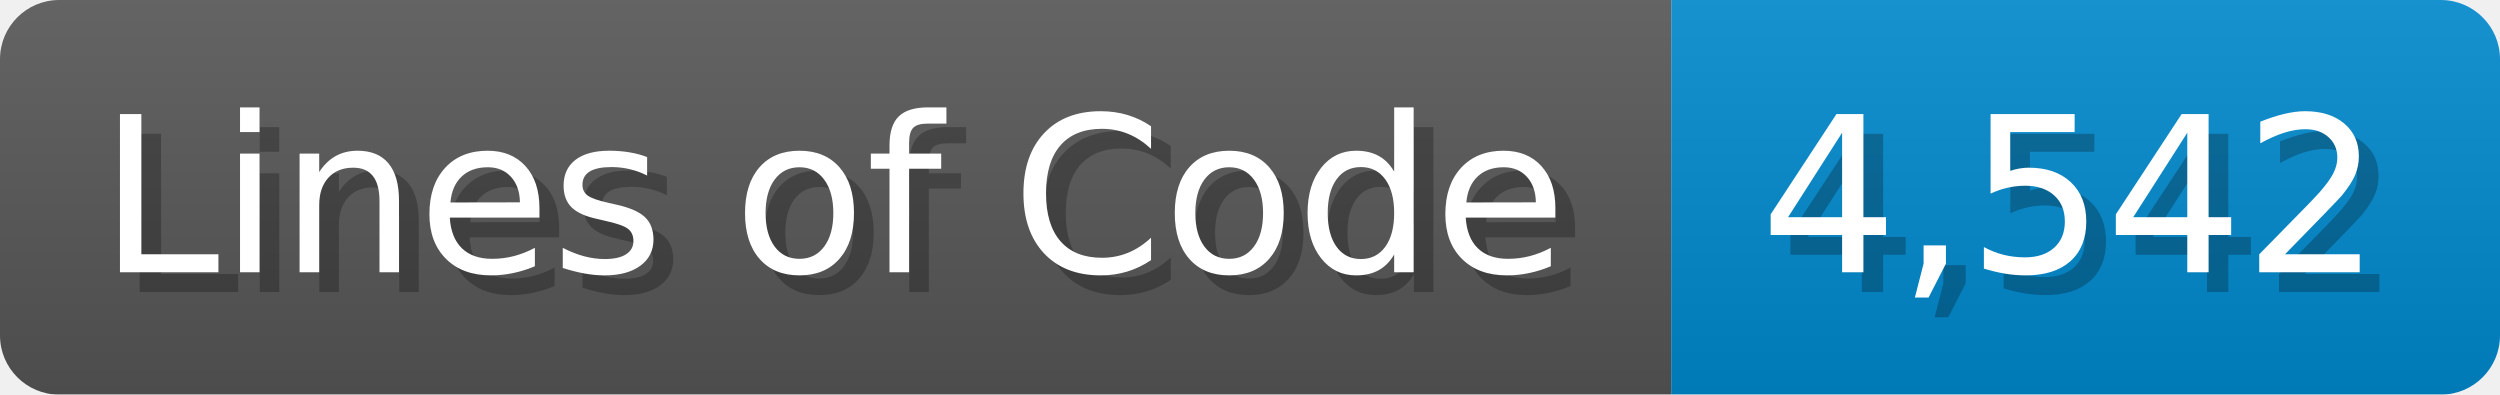
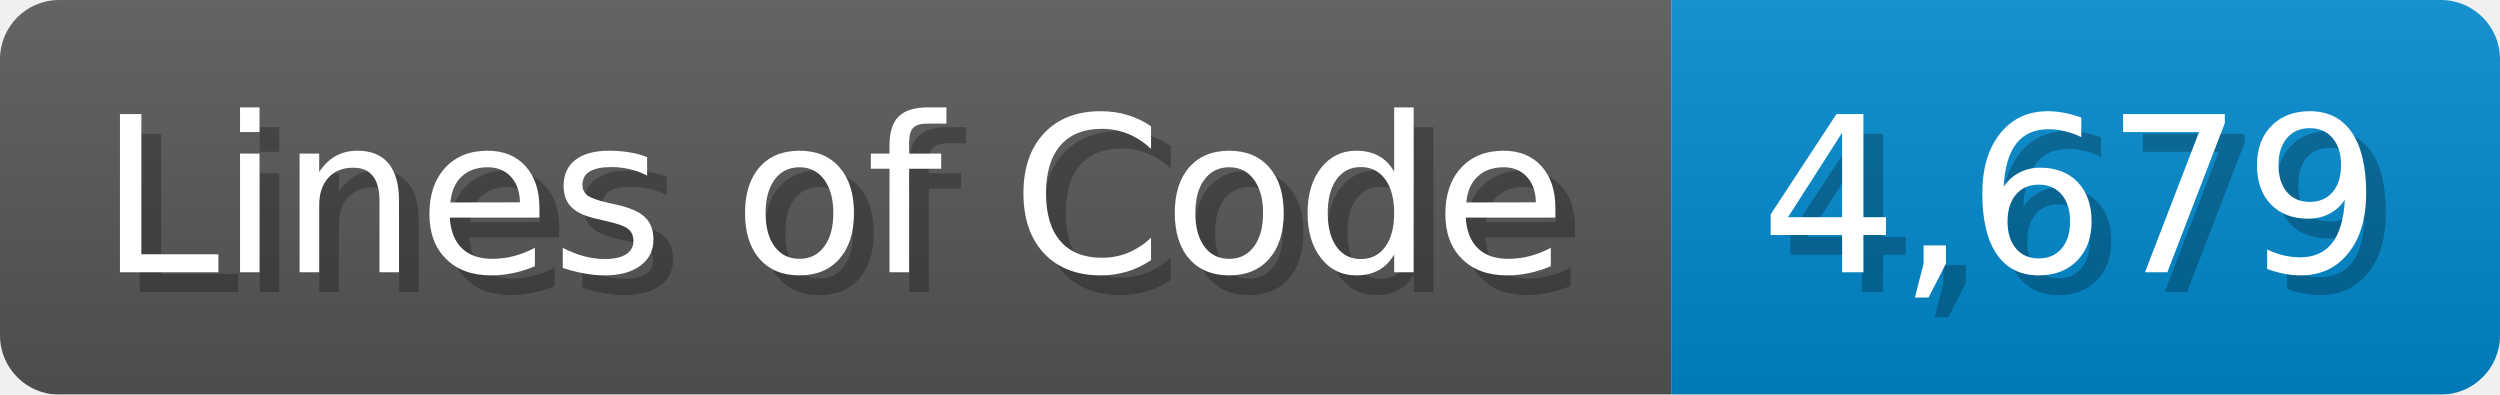
<svg xmlns="http://www.w3.org/2000/svg" width="126.7" height="20" viewBox="0 0 1267 200">
  <linearGradient id="a" x2="0" y2="100%">
    <stop offset="0" stop-opacity=".1" stop-color="#EEE" />
    <stop offset="1" stop-opacity=".1" />
  </linearGradient>
  <mask id="m">
    <rect width="1267" height="200" rx="30" fill="#FFF" />
  </mask>
  <g mask="url(#m)">
    <rect width="847" height="200" fill="#555" />
    <rect width="420" height="200" fill="#08C" x="847" />
    <rect width="1267" height="200" fill="url(#a)" />
  </g>
  <g fill="#fff" text-anchor="start" font-family="Verdana,DejaVu Sans,sans-serif" font-size="110">
    <text x="60" y="148" textLength="747" fill="#000" opacity="0.25">Lines of Code</text>
    <text x="50" y="138" textLength="747">Lines of Code</text>
-     <text x="902" y="148" textLength="320" fill="#000" opacity="0.25">4,542</text>
-     <text x="892" y="138" textLength="320">4,542</text>
+     <text x="902" y="148" textLength="320" fill="#000" opacity="0.25">4,679</text>
+     <text x="892" y="138" textLength="320">4,679</text>
  </g>
</svg>
